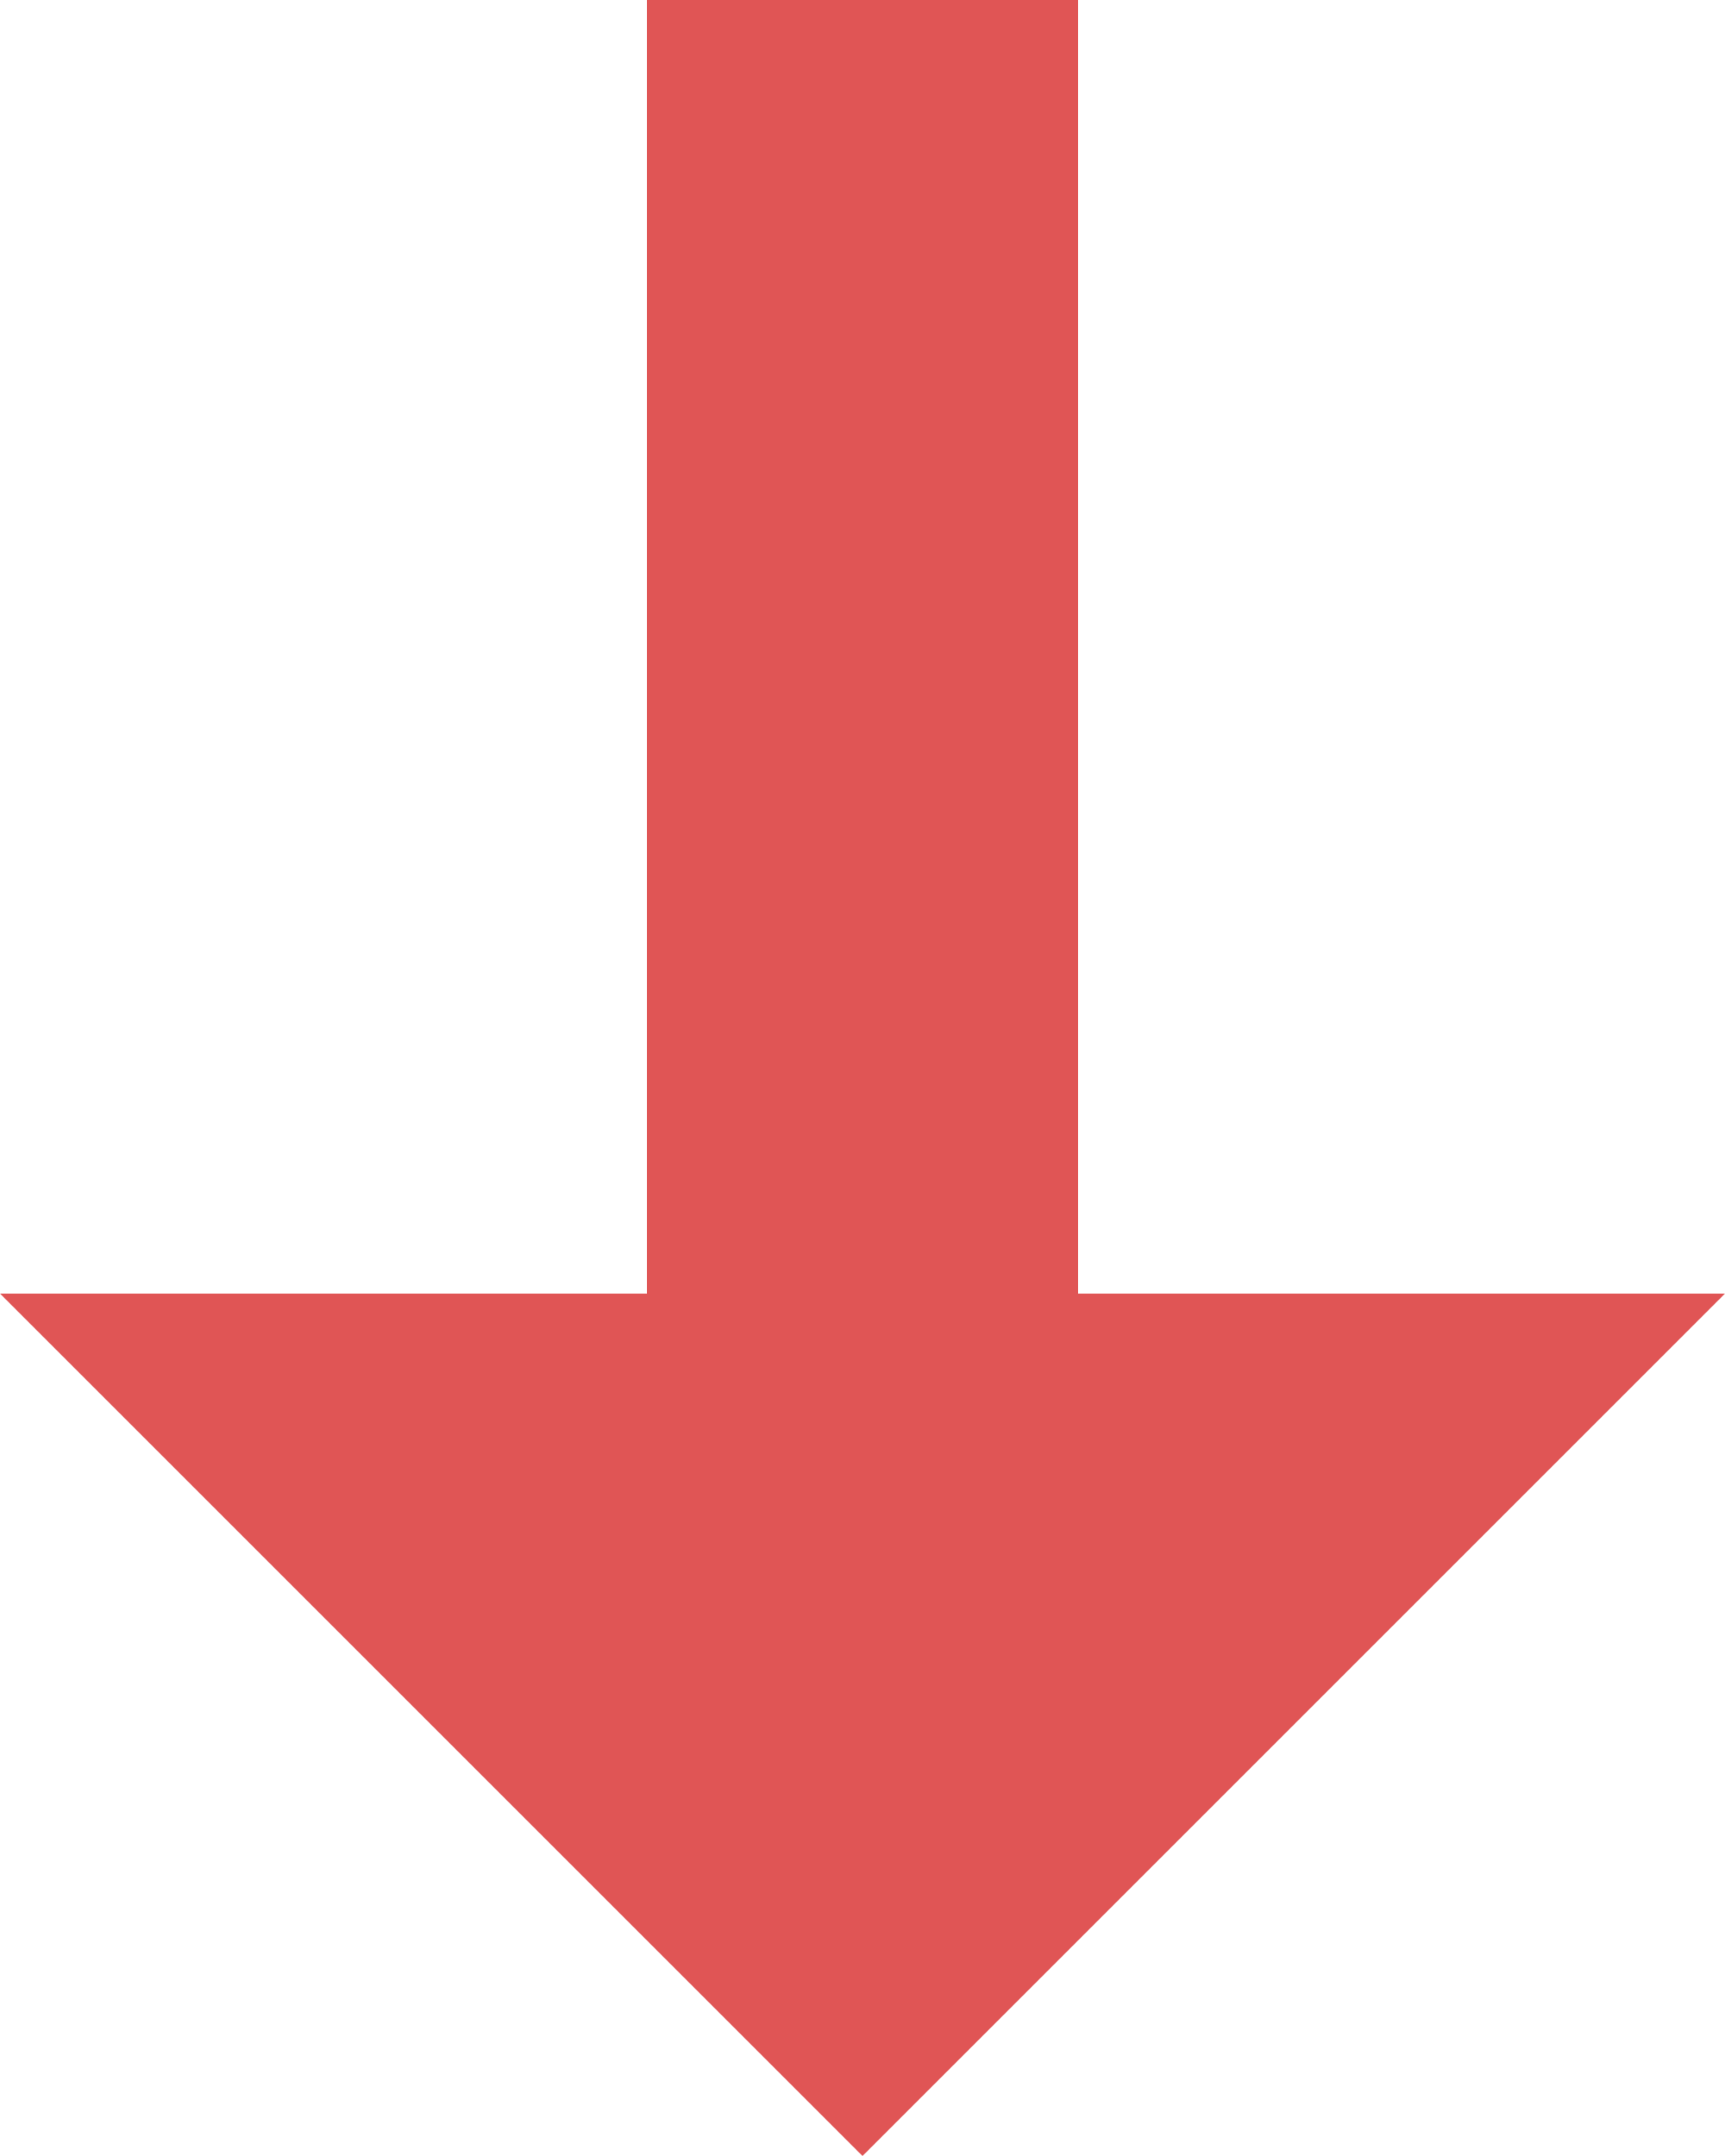
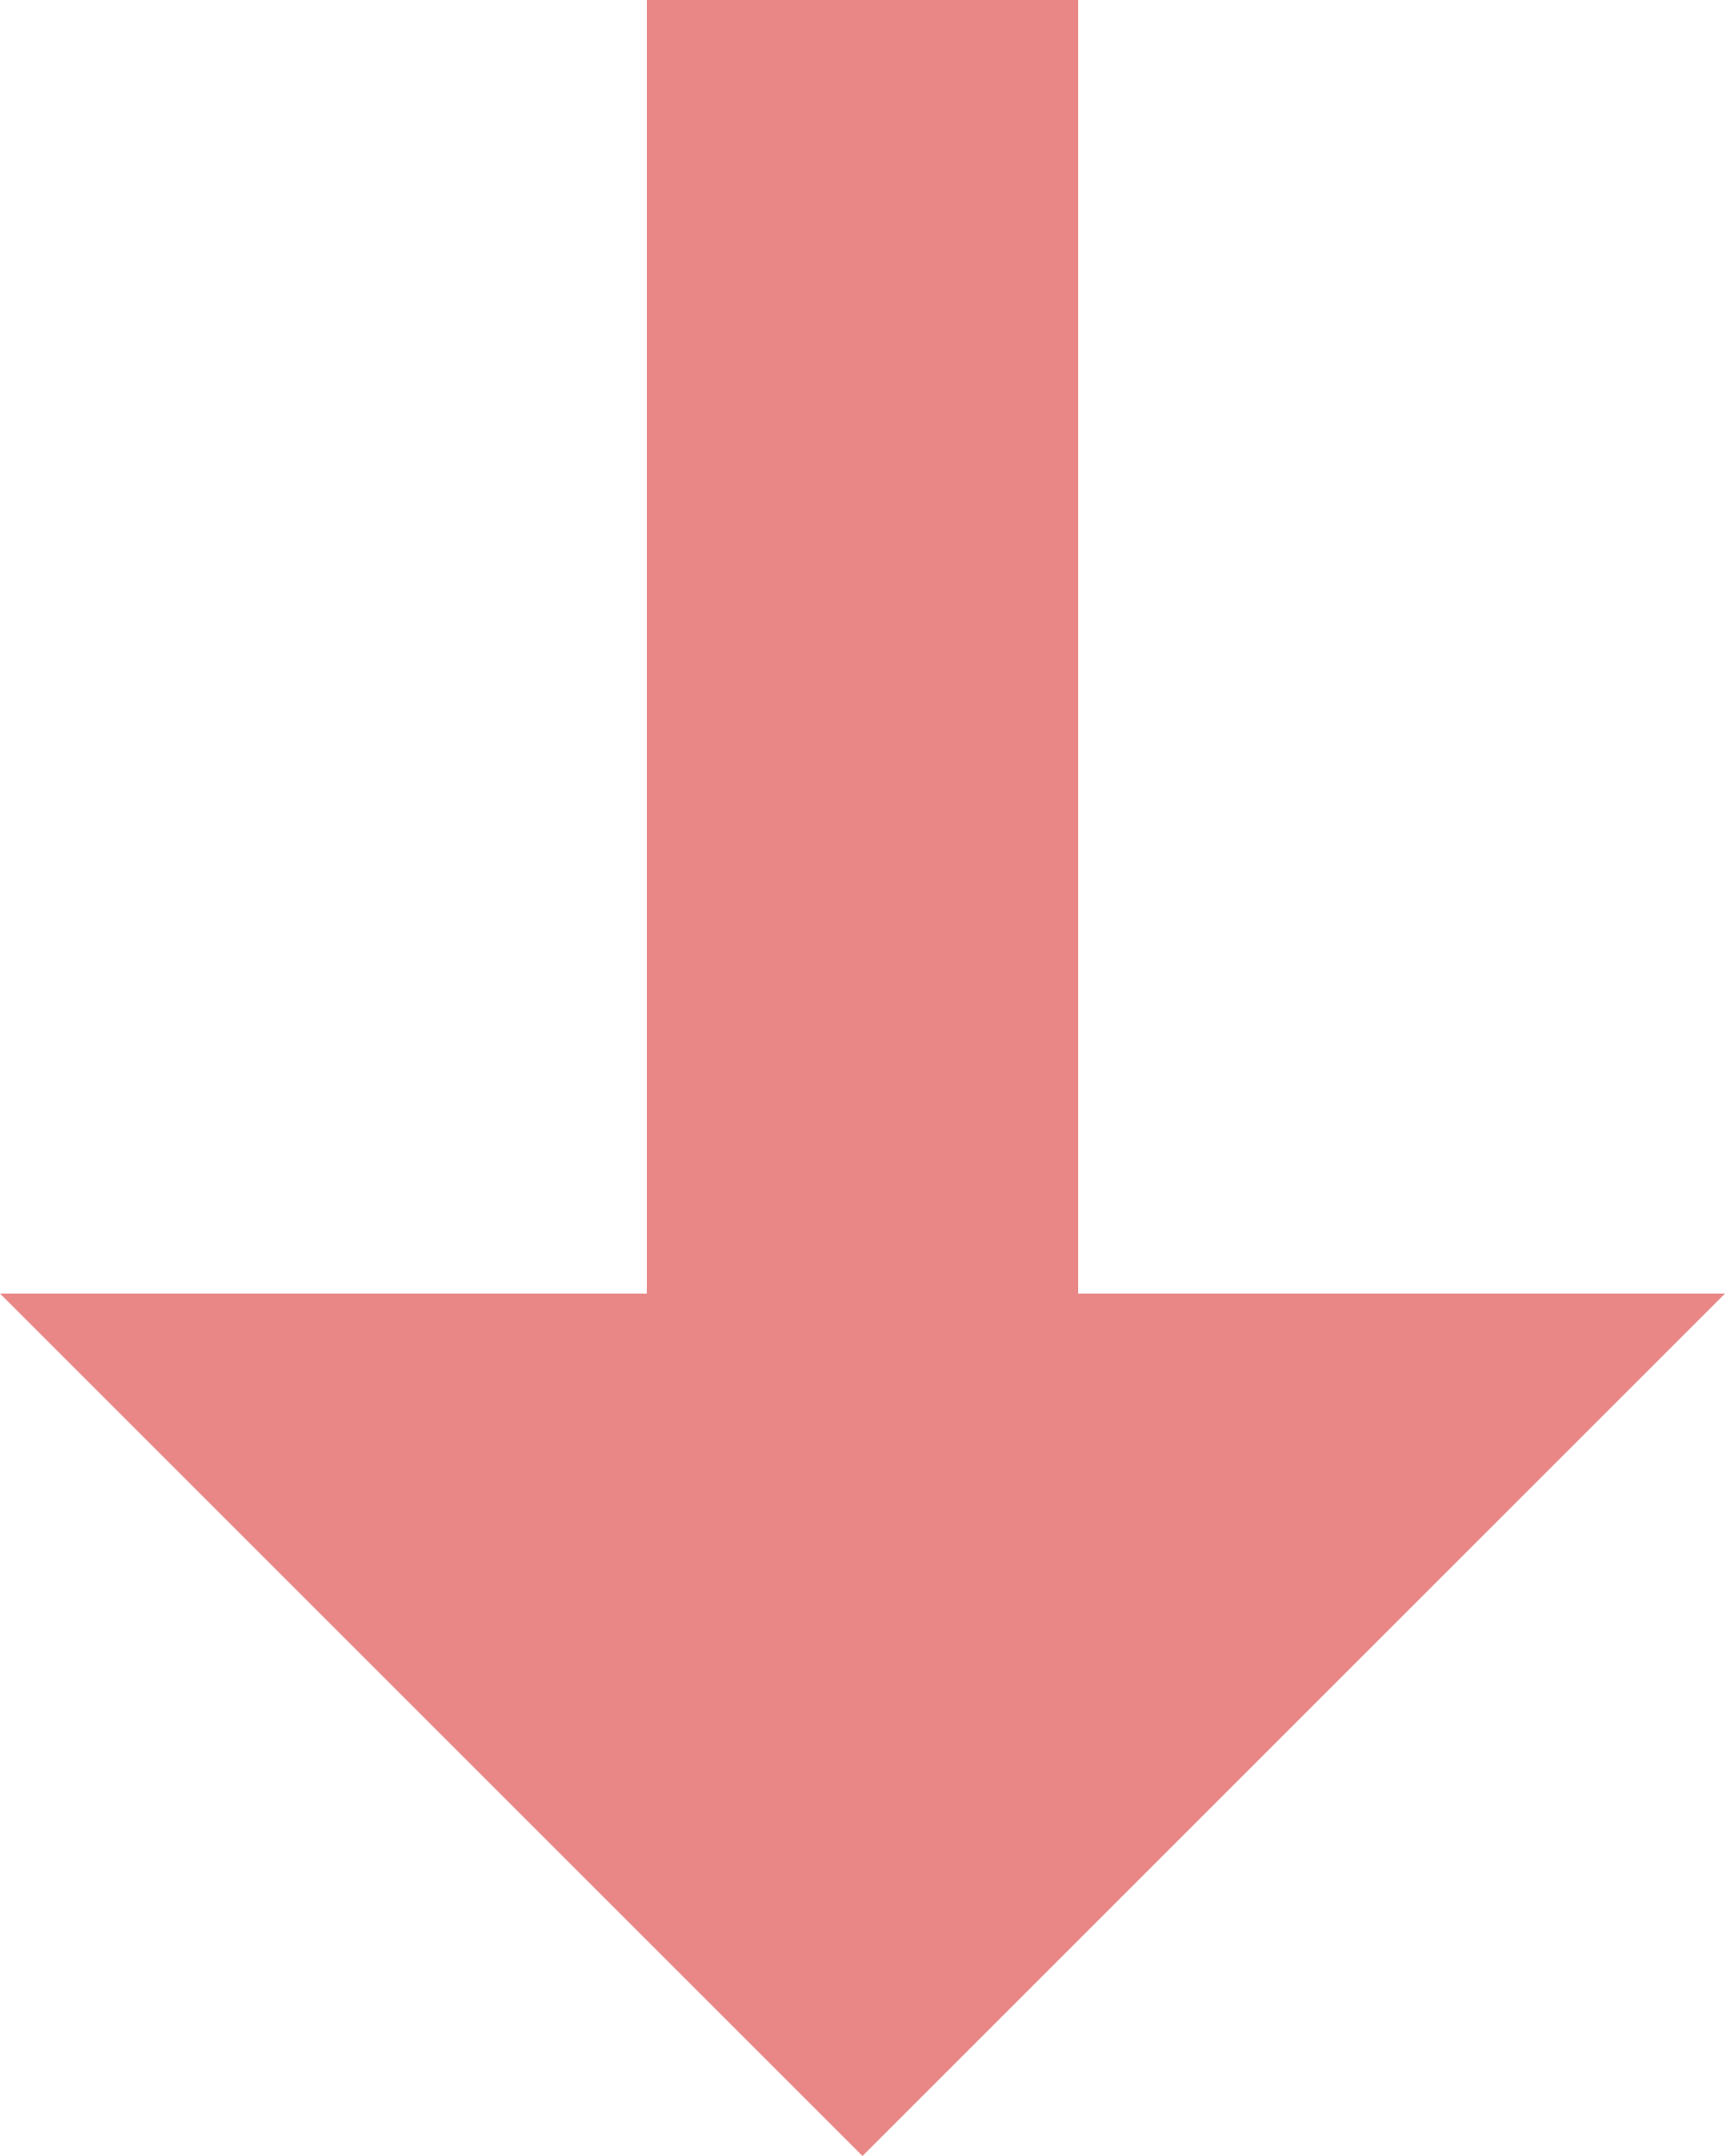
<svg xmlns="http://www.w3.org/2000/svg" width="8" height="10" viewBox="0 0 8 10" fill="none">
-   <path fill-rule="evenodd" clip-rule="evenodd" d="M3 6H0L4 10L8 6H5V0H3V6Z" fill="#E05555" />
+   <path fill-rule="evenodd" clip-rule="evenodd" d="M3 6H0L4 10L8 6H5V0H3V6Z" fill="#E05555" fill-opacity="0.7" />
</svg>
